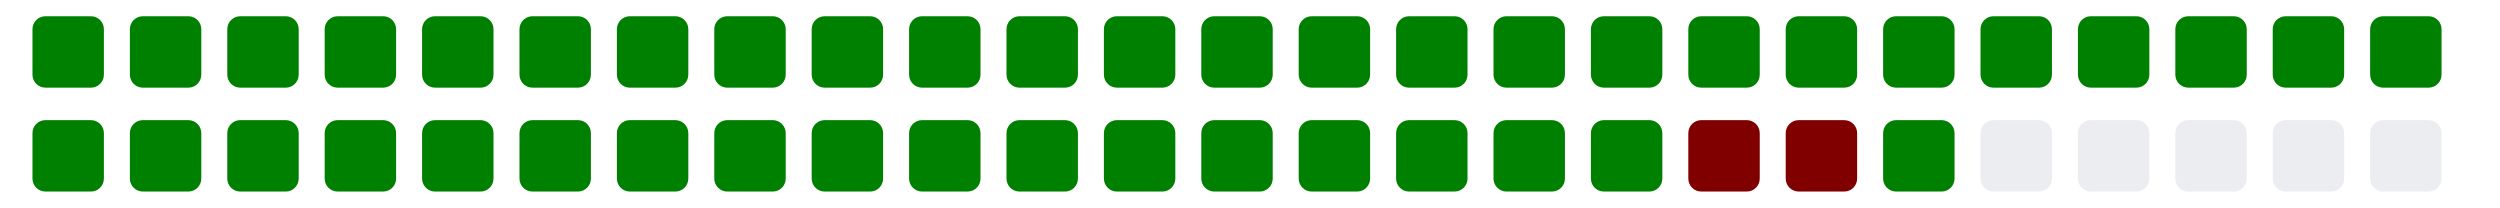
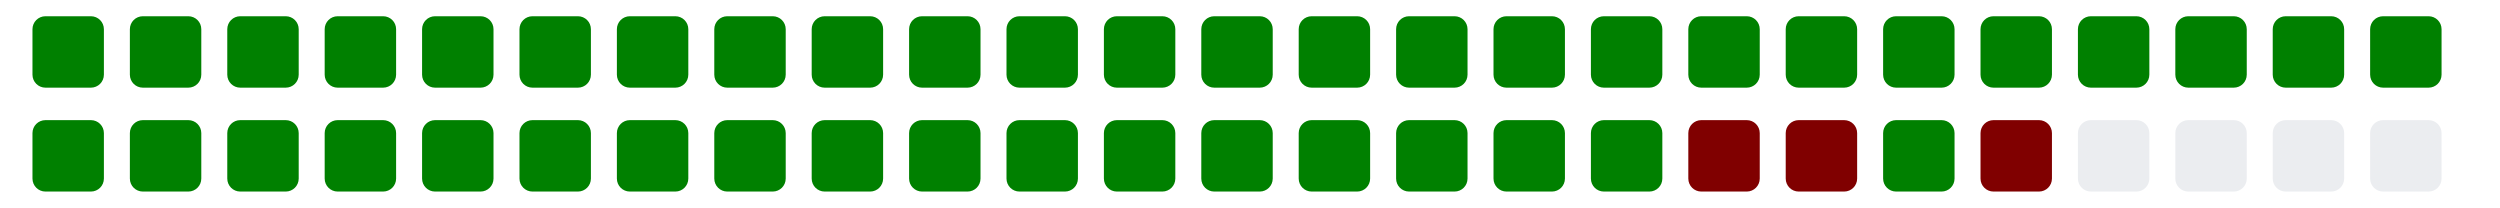
<svg xmlns="http://www.w3.org/2000/svg" viewBox="0 0 385 11" width="385" height="32">
  <g>
    <rect class="day" x="5" y="-8" width="11" height="11" fill="#008000" rx="2" ry="2" />
    <rect class="day" x="5" y="8" width="11" height="11" fill="#008000" rx="2" ry="2" />
    <rect class="day" x="20" y="-8" width="11" height="11" fill="#008000" rx="2" ry="2" />
    <rect class="day" x="20" y="8" width="11" height="11" fill="#008000" rx="2" ry="2" />
    <rect class="day" x="35" y="-8" width="11" height="11" fill="#008000" rx="2" ry="2" />
    <rect class="day" x="35" y="8" width="11" height="11" fill="#008000" rx="2" ry="2" />
    <rect class="day" x="50" y="-8" width="11" height="11" fill="#008000" rx="2" ry="2" />
    <rect class="day" x="50" y="8" width="11" height="11" fill="#008000" rx="2" ry="2" />
    <rect class="day" x="65" y="-8" width="11" height="11" fill="#008000" rx="2" ry="2" />
    <rect class="day" x="65" y="8" width="11" height="11" fill="#008000" rx="2" ry="2" />
    <rect class="day" x="80" y="-8" width="11" height="11" fill="#008000" rx="2" ry="2" />
    <rect class="day" x="80" y="8" width="11" height="11" fill="#008000" rx="2" ry="2" />
    <rect class="day" x="95" y="-8" width="11" height="11" fill="#008000" rx="2" ry="2" />
    <rect class="day" x="95" y="8" width="11" height="11" fill="#008000" rx="2" ry="2" />
    <rect class="day" x="110" y="-8" width="11" height="11" fill="#008000" rx="2" ry="2" />
    <rect class="day" x="110" y="8" width="11" height="11" fill="#008000" rx="2" ry="2" />
    <rect class="day" x="125" y="-8" width="11" height="11" fill="#008000" rx="2" ry="2" />
    <rect class="day" x="125" y="8" width="11" height="11" fill="#008000" rx="2" ry="2" />
    <rect class="day" x="140" y="-8" width="11" height="11" fill="#008000" rx="2" ry="2" />
    <rect class="day" x="140" y="8" width="11" height="11" fill="#008000" rx="2" ry="2" />
    <rect class="day" x="155" y="-8" width="11" height="11" fill="#008000" rx="2" ry="2" />
    <rect class="day" x="155" y="8" width="11" height="11" fill="#008000" rx="2" ry="2" />
    <rect class="day" x="170" y="-8" width="11" height="11" fill="#008000" rx="2" ry="2" />
    <rect class="day" x="170" y="8" width="11" height="11" fill="#008000" rx="2" ry="2" />
    <rect class="day" x="185" y="-8" width="11" height="11" fill="#008000" rx="2" ry="2" />
    <rect class="day" x="185" y="8" width="11" height="11" fill="#008000" rx="2" ry="2" />
    <rect class="day" x="200" y="-8" width="11" height="11" fill="#008000" rx="2" ry="2" />
    <rect class="day" x="200" y="8" width="11" height="11" fill="#008000" rx="2" ry="2" />
    <rect class="day" x="215" y="-8" width="11" height="11" fill="#008000" rx="2" ry="2" />
    <rect class="day" x="215" y="8" width="11" height="11" fill="#008000" rx="2" ry="2" />
    <rect class="day" x="230" y="-8" width="11" height="11" fill="#008000" rx="2" ry="2" />
    <rect class="day" x="230" y="8" width="11" height="11" fill="#008000" rx="2" ry="2" />
    <rect class="day" x="245" y="-8" width="11" height="11" fill="#008000" rx="2" ry="2" />
    <rect class="day" x="245" y="8" width="11" height="11" fill="#008000" rx="2" ry="2" />
    <rect class="day" x="260" y="-8" width="11" height="11" fill="#008000" rx="2" ry="2" />
    <rect class="day" x="260" y="8" width="11" height="11" fill="#800000" rx="2" ry="2" />
    <rect class="day" x="275" y="-8" width="11" height="11" fill="#008000" rx="2" ry="2" />
    <rect class="day" x="275" y="8" width="11" height="11" fill="#800000" rx="2" ry="2" />
    <rect class="day" x="290" y="-8" width="11" height="11" fill="#008000" rx="2" ry="2" />
    <rect class="day" x="290" y="8" width="11" height="11" fill="#008000" rx="2" ry="2" />
    <rect class="day" x="305" y="-8" width="11" height="11" fill="#008000" rx="2" ry="2" />
-     <rect class="day" x="305" y="8" width="11" height="11" fill="#ebedf0" rx="2" ry="2" />
+     <rect class="day" x="305" y="8" width="11" height="11" fill="#800000" rx="2" ry="2" />
    <rect class="day" x="320" y="-8" width="11" height="11" fill="#008000" rx="2" ry="2" />
    <rect class="day" x="320" y="8" width="11" height="11" fill="#ebedf0" rx="2" ry="2" />
    <rect class="day" x="335" y="-8" width="11" height="11" fill="#008000" rx="2" ry="2" />
    <rect class="day" x="335" y="8" width="11" height="11" fill="#ebedf0" rx="2" ry="2" />
    <rect class="day" x="350" y="-8" width="11" height="11" fill="#008000" rx="2" ry="2" />
    <rect class="day" x="350" y="8" width="11" height="11" fill="#ebedf0" rx="2" ry="2" />
    <rect class="day" x="365" y="-8" width="11" height="11" fill="#008000" rx="2" ry="2" />
    <rect class="day" x="365" y="8" width="11" height="11" fill="#ebedf0" rx="2" ry="2" />
  </g>
</svg>
